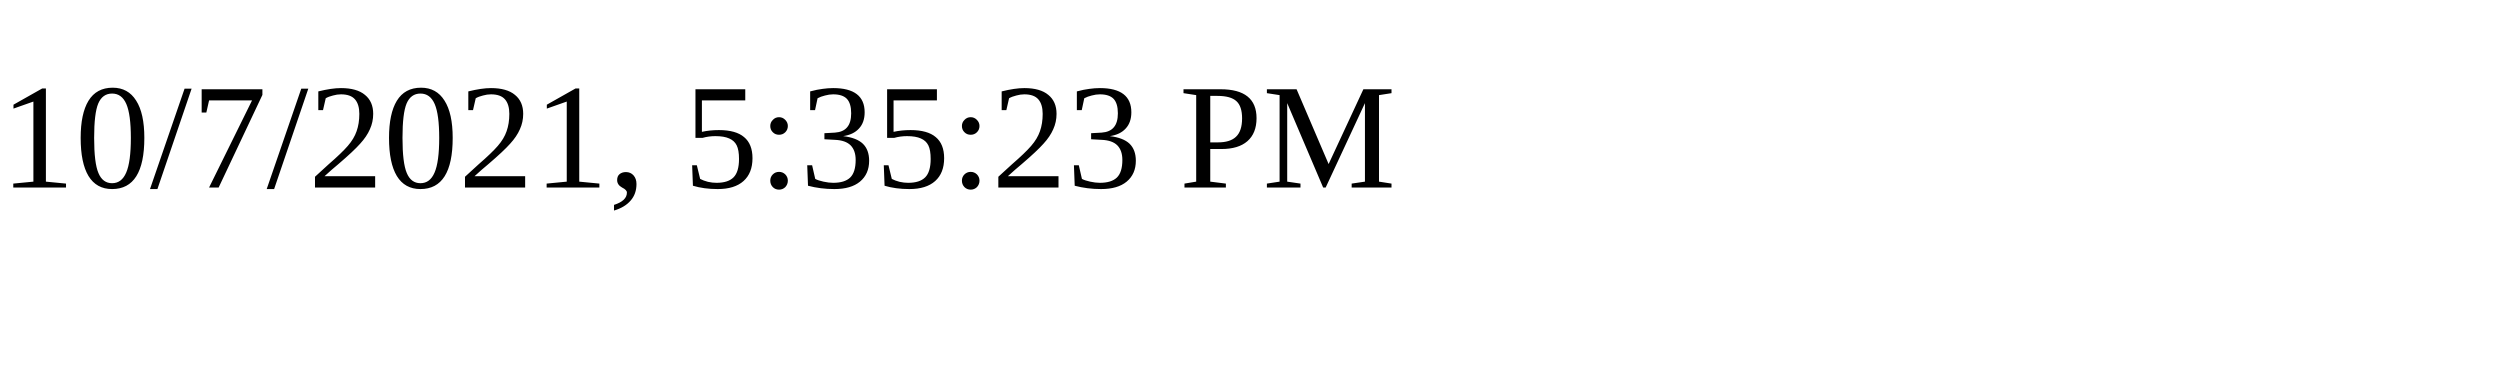
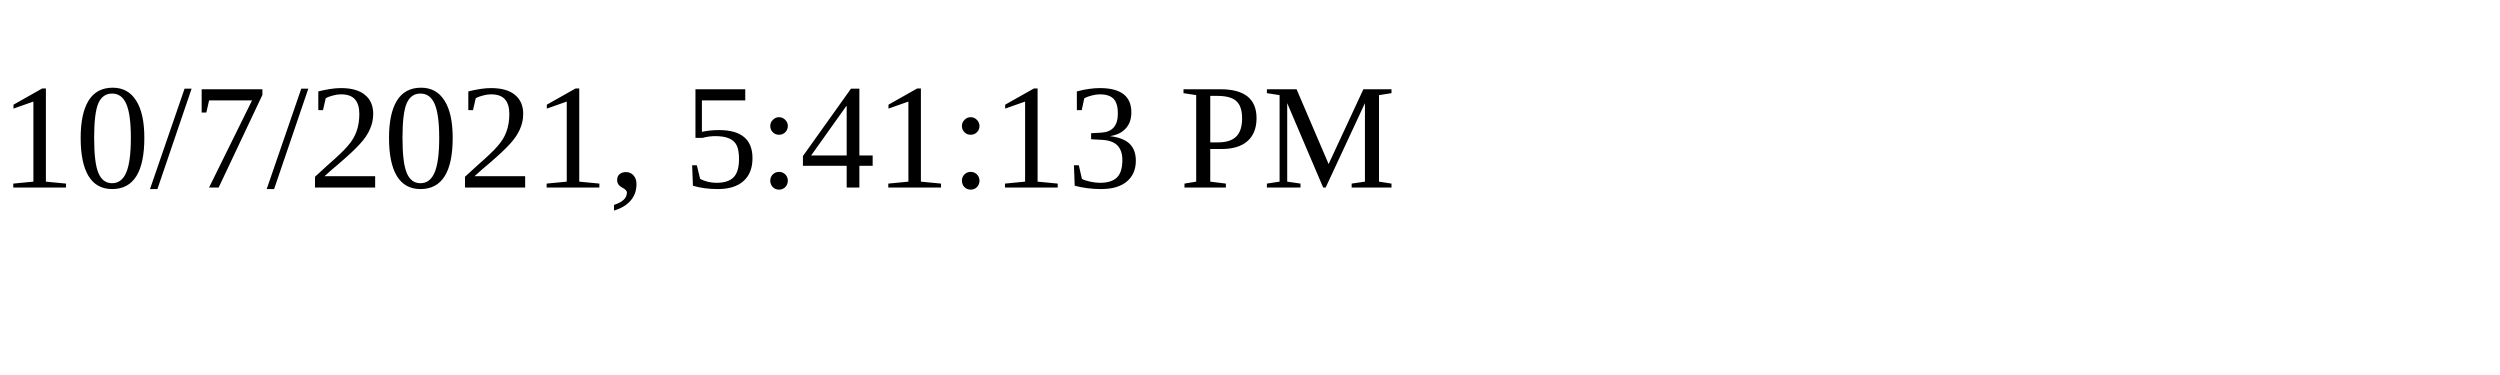
<svg xmlns="http://www.w3.org/2000/svg" height="30" width="200">
-   <text x="0" y="15">10/7/2021, 5:35:23 PM</text>
+   <text x="0" y="15">10/7/2021, 5:41:13 PM</text>
</svg>
